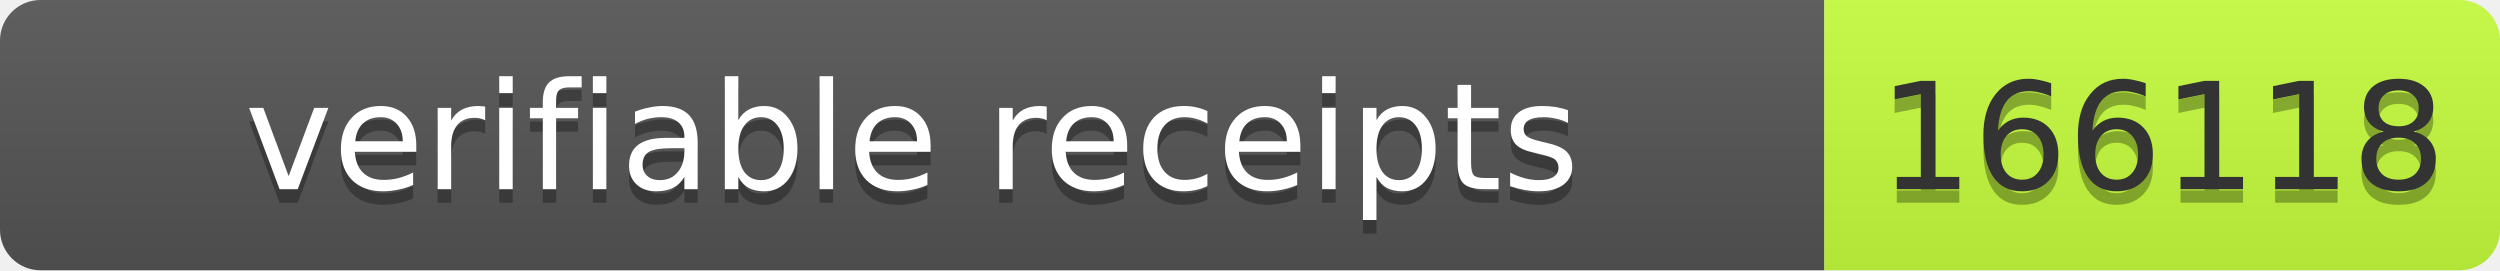
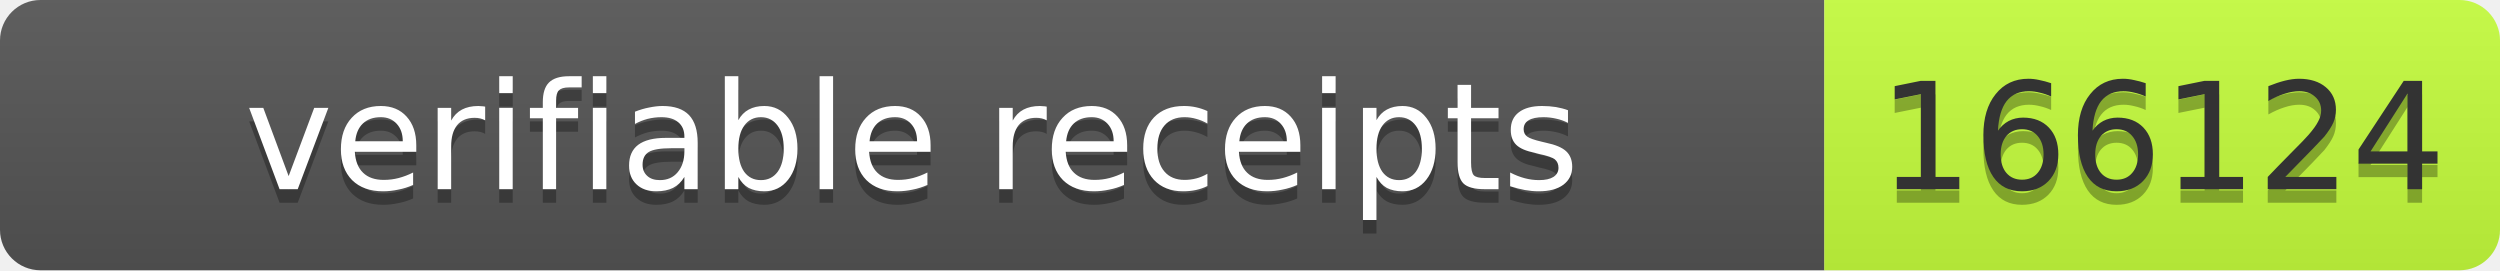
- <svg xmlns="http://www.w3.org/2000/svg" width="185" height="20" role="img" aria-label="verifiable receipts: 166118">
+ <svg xmlns="http://www.w3.org/2000/svg" width="185" height="20" role="img" aria-label="verifiable receipts: 166124">
  <linearGradient id="s" x2="0" y2="100%">
    <stop offset="0" stop-color="#bbb" stop-opacity=".1" />
    <stop offset="1" stop-opacity=".1" />
  </linearGradient>
  <clipPath id="r">
    <rect width="185" height="20" rx="3" fill="#fff" />
  </clipPath>
  <g clip-path="url(#r)">
    <rect width="135" height="20" fill="#555" />
    <rect x="135" width="50" height="20" fill="#c6ff3d" />
    <rect width="185" height="20" fill="url(#s)" />
  </g>
  <g font-family="Verdana,Geneva,DejaVu Sans,sans-serif" font-size="11">
    <text x="67.5" y="15" fill="#010101" fill-opacity=".3" text-anchor="middle" textLength="125">verifiable receipts</text>
    <text x="67.5" y="14" fill="#fff" text-anchor="middle" textLength="125">verifiable receipts</text>
-     <text x="160" y="15" fill="#010101" fill-opacity=".3" text-anchor="middle" textLength="40">166118</text>
-     <text x="160" y="14" fill="#333" text-anchor="middle" textLength="40">166118</text>
+     <text x="160" y="15" fill="#010101" fill-opacity=".3" text-anchor="middle" textLength="40">166124</text>
+     <text x="160" y="14" fill="#333" text-anchor="middle" textLength="40">166124</text>
  </g>
</svg>
